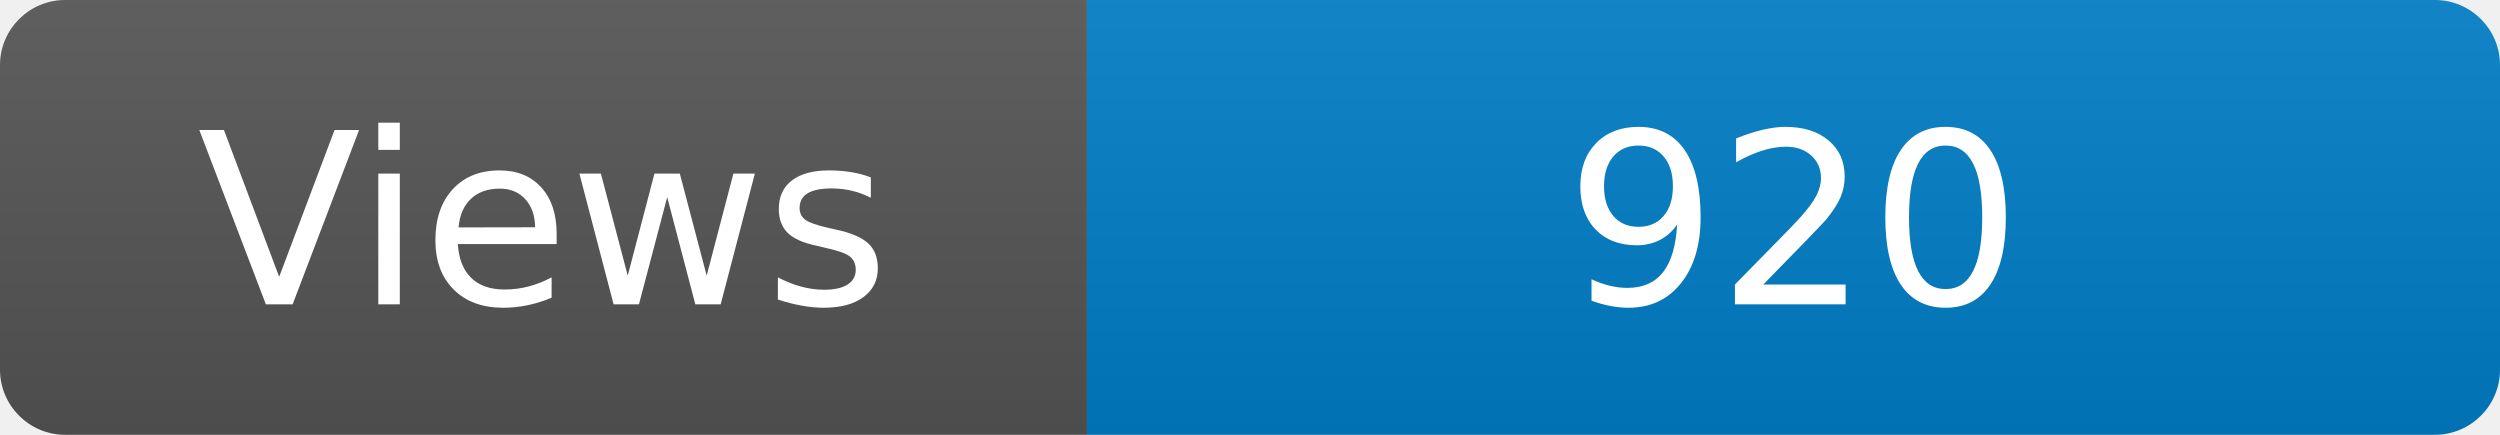
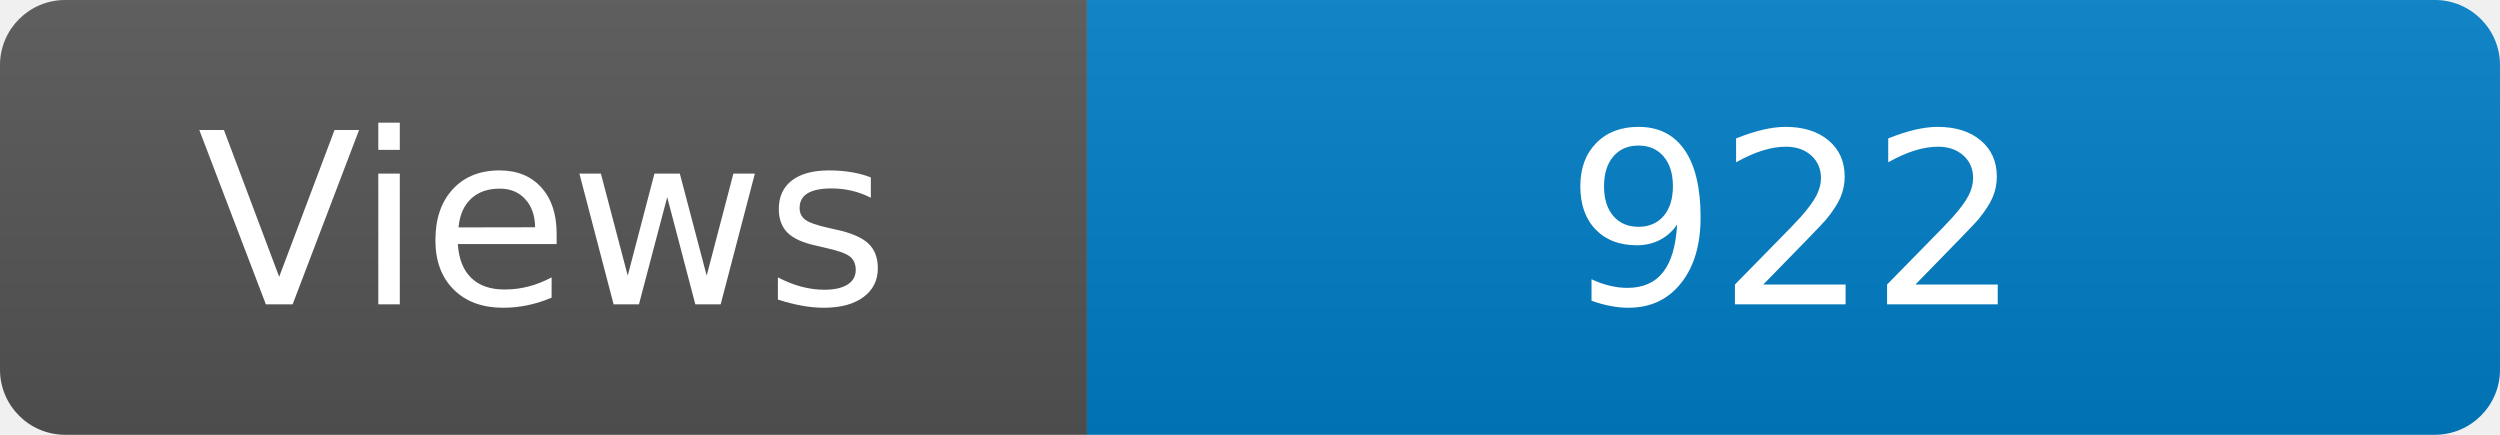
<svg xmlns="http://www.w3.org/2000/svg" width="115" height="20" role="img" aria-label="Maintained?: yes">
  <linearGradient id="s" x2="0" y2="100%">
    <stop offset="0" stop-color="#bbb" stop-opacity=".1" />
    <stop offset="1" stop-opacity=".1" />
  </linearGradient>
  <clipPath id="r">
    <rect width="115" height="20" rx="3" fill="#fff" />
  </clipPath>
  <g clip-path="url(#r)">
    <rect width="50" height="20" fill="#555" />
    <rect x="50" width="160" height="20" fill="#007ec6" />
    <rect width="115" height="20" fill="url(#s)" />
  </g>
  <g fill="#fff" text-anchor="middle" font-family="Verdana,Geneva,DejaVu Sans,sans-serif" font-size="110">
    <text x="250" y="140" transform="scale(.1)" fill="#fff">Views</text>
-     <text x="825" y="140" transform="scale(.1)" fill="#fff">920</text>
+     <text x="825" y="140" transform="scale(.1)" fill="#fff">922</text>
  </g>
</svg>
